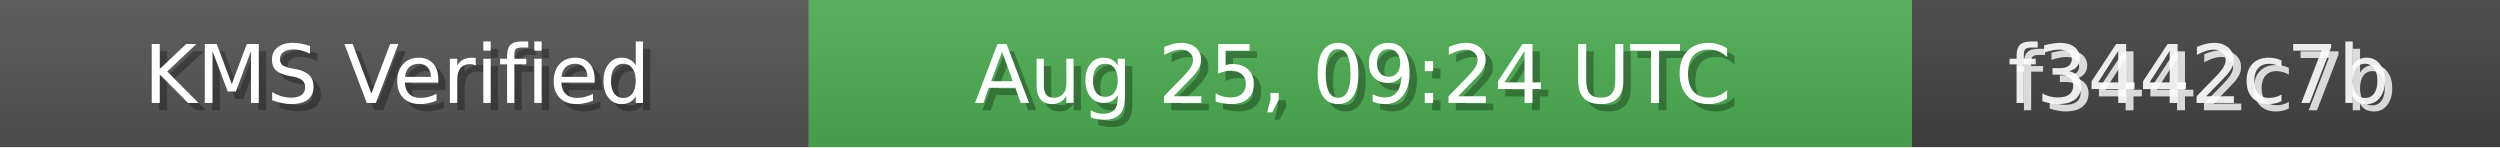
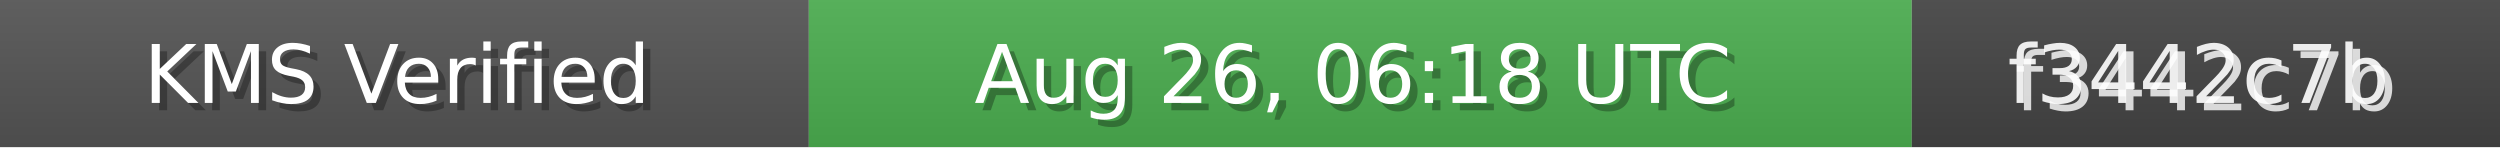
<svg xmlns="http://www.w3.org/2000/svg" width="340" height="20" role="img">
  <linearGradient id="bg" x2="0" y2="100%">
    <stop offset="0" stop-color="#bbb" stop-opacity=".1" />
    <stop offset="1" stop-opacity=".1" />
  </linearGradient>
  <rect width="110" height="20" fill="#555" />
  <rect x="110" width="150" height="20" fill="#4CAF50" />
  <rect x="260" width="80" height="20" fill="#444" />
  <rect width="340" height="20" fill="url(#bg)" />
  <g fill="#fff" text-anchor="middle" font-family="Verdana,Geneva,DejaVu Sans,sans-serif" font-size="11">
    <text x="55" y="15" fill="#000" fill-opacity=".3">KMS Verified</text>
    <text x="54" y="14">KMS Verified</text>
-     <text x="185" y="15" fill="#000" fill-opacity=".3">Aug 25, 09:24 UTC</text>
-     <text x="184" y="14">Aug 25, 09:24 UTC</text>
+     <text x="185" y="15" fill="#000" fill-opacity=".3">Aug 26, 06:18 UTC</text>
+     <text x="184" y="14">Aug 26, 06:18 UTC</text>
    <text x="300" y="15" fill="#fff" fill-opacity=".8">f3442c7b</text>
    <text x="299" y="14" fill="#fff" fill-opacity=".9">f3442c7b</text>
  </g>
</svg>
